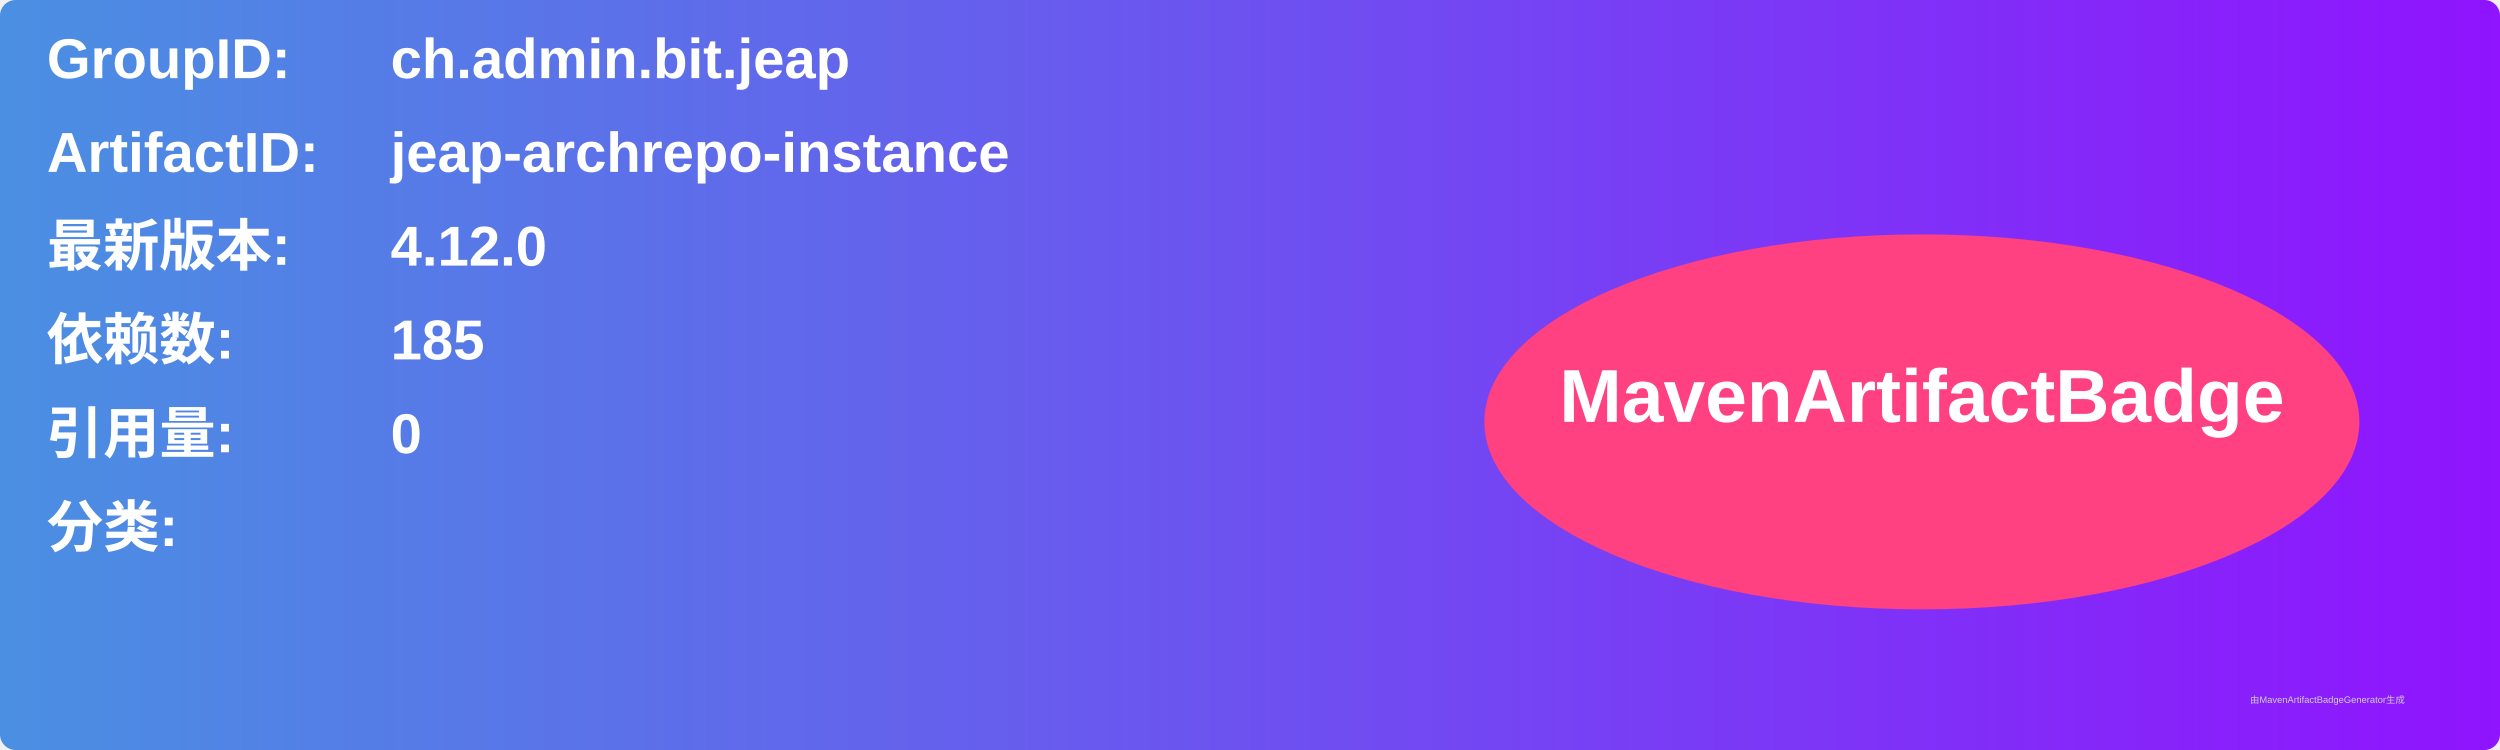
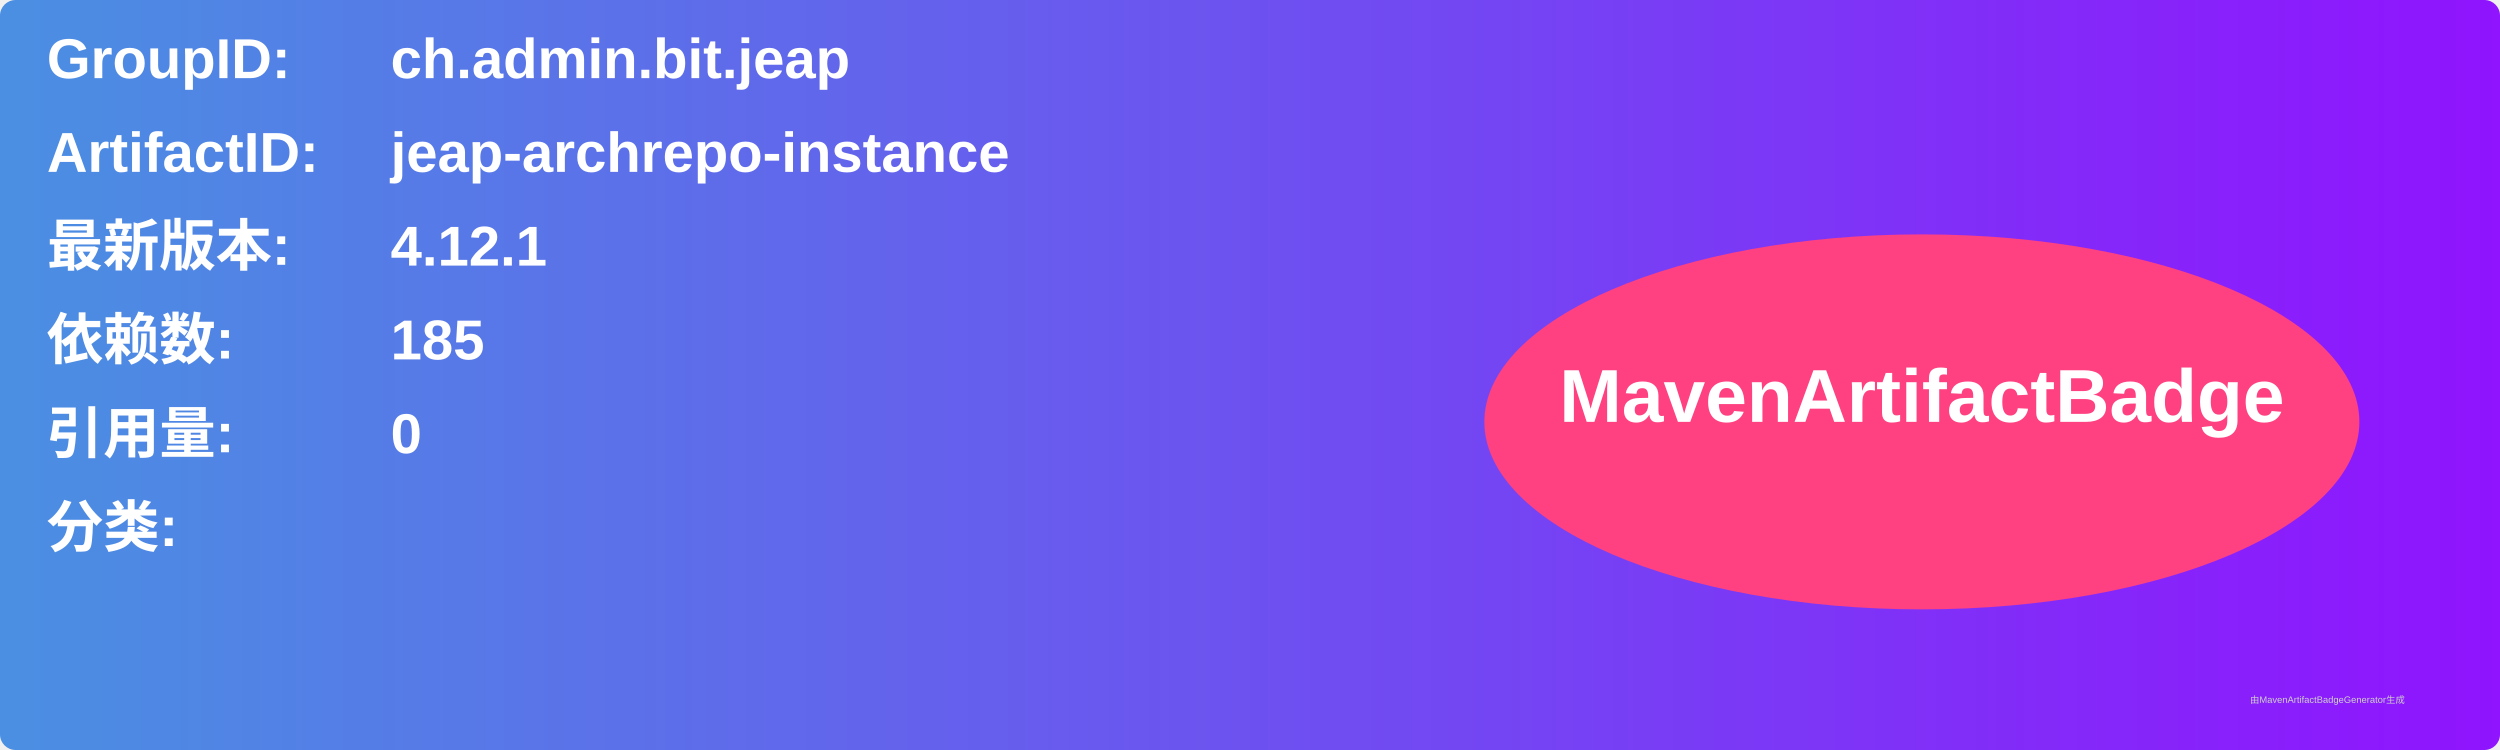
<svg xmlns="http://www.w3.org/2000/svg" width="800" height="240" viewBox="0 0 800 240">
  <linearGradient id="grad" x1="0%" y1="0%" x2="100%" y2="0%">
    <stop offset="0%" stop-color="#4a90e2" />
    <stop offset="100%" stop-color="#9013fe" />
  </linearGradient>
  <rect width="100%" height="100%" rx="5" ry="5" fill="url(#grad)" />
  <g transform="translate(15, 15)">
    <text x="0" y="10" font-family="Arial" font-size="18" fill="white" font-weight="bold" width="260">GroupID:</text>
    <text x="110" y="10" font-family="Arial" font-size="18" fill="white" font-weight="bold" width="460">ch.admin.bit.jeap</text>
    <text x="0" y="40" font-family="Arial" font-size="18" fill="white" font-weight="bold" width="260">ArtifactID:</text>
    <text x="110" y="40" font-family="Arial" font-size="18" fill="white" font-weight="bold" width="460">jeap-archrepo-instance</text>
    <text x="0" y="70" font-family="Arial" font-size="18" fill="white" font-weight="bold">最新版本:</text>
    <text x="110" y="70" font-family="Arial" font-size="18" fill="white" font-weight="bold">
-       <tspan font-weight="bold">4.12.0</tspan>
+       <tspan font-weight="bold">4.12.1</tspan>
    </text>
    <text x="0" y="100" font-family="Arial" font-size="18" fill="white" font-weight="bold">依赖数: </text>
    <text x="110" y="100" font-family="Arial" font-size="18" fill="white">
      <tspan font-weight="bold">185</tspan>
    </text>
    <text x="0" y="130" font-family="Arial" font-size="18" fill="white" font-weight="bold">引用量: </text>
    <text x="110" y="130" font-family="Arial" font-size="18" fill="white">
      <tspan font-weight="bold">0</tspan>
    </text>
    <text x="0" y="160" font-family="Arial" font-size="18" fill="white" font-weight="bold">分类:</text>
    <text x="10" y="190" font-family="Arial" font-size="10" fill="white">
      <tspan font-weight="bold" />
    </text>
    <ellipse cx="600" cy="120" rx="140" ry="60" fill="#ff4081" />
    <text x="600" y="120" text-anchor="middle" font-family="Arial" font-size="24" fill="white" font-weight="bold">MavenArtifactBadge</text>
  </g>
  <text x="720" y="225" font-family="Arial" font-size="3" fill="#d0d0d0">由MavenArtifactBadgeGenerator生成</text>
</svg>
